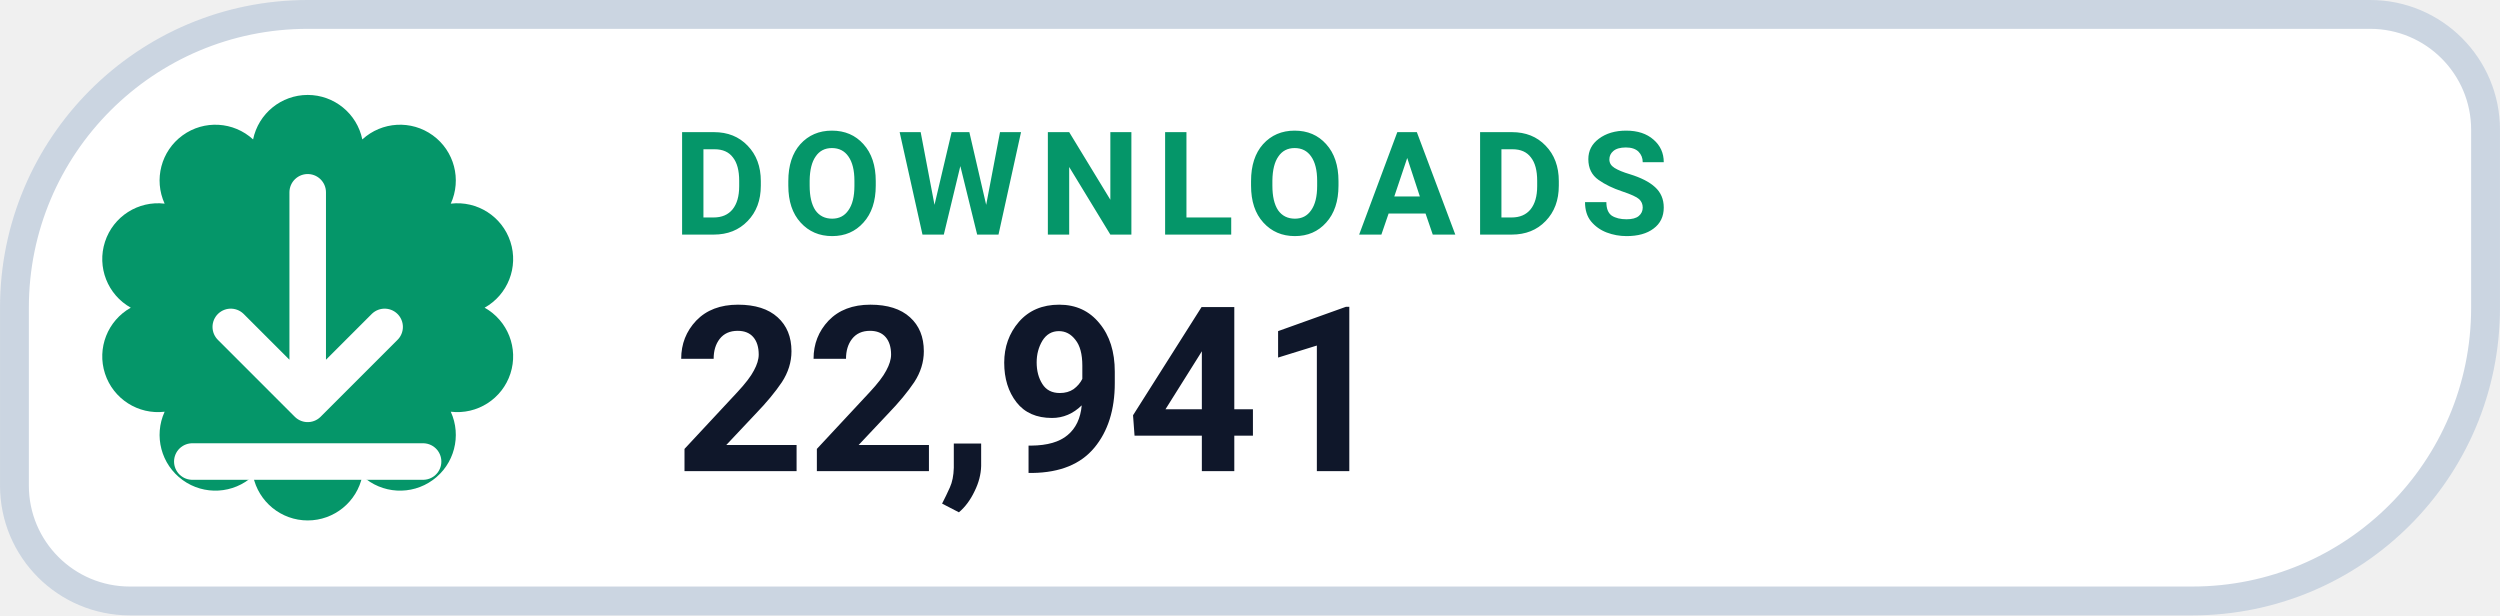
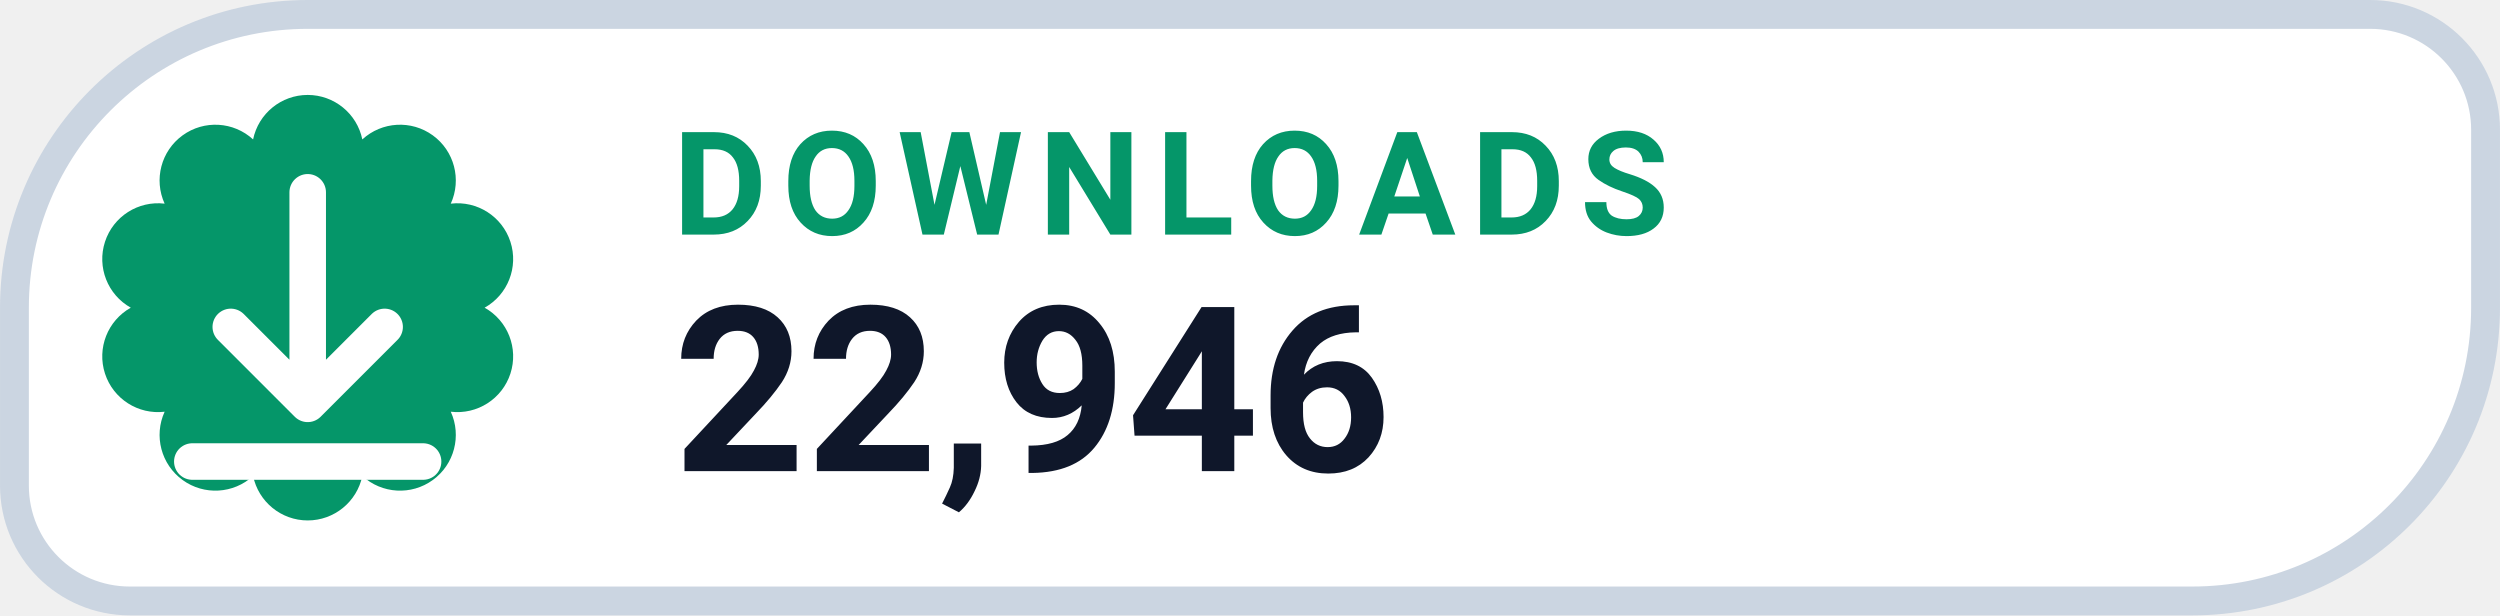
- <svg xmlns="http://www.w3.org/2000/svg" width="126" height="31.015" viewBox="0 0 130 32" role="img" aria-label="DOWNLOADS 22,941">
+ <svg xmlns="http://www.w3.org/2000/svg" width="126" height="31.015" viewBox="0 0 130 32" role="img" aria-label="DOWNLOADS 22,946">
  <path d="M 16.00 0.75 H 123.25 A 6.00 6.00 0 0 1 129.25 6.75 V 16.00 A 15.25 15.25 0 0 1 114.00 31.25 H 6.75 A 6.00 6.00 0 0 1 0.75 25.25 V 16.00 A 15.25 15.25 0 0 1 16.00 0.75 Z" fill="#FFFFFF" stroke="#CBD5E1" stroke-width="1.5" />
  <path d="M 13.16 7.25 A 2.90 2.90 0 0 1 18.84 7.25 A 2.90 2.90 0 0 1 23.44 10.59 A 2.90 2.90 0 0 1 25.20 16.00 A 2.90 2.90 0 0 1 23.44 21.41 A 2.90 2.90 0 0 1 18.84 24.75 A 2.90 2.90 0 0 1 13.16 24.75 A 2.90 2.90 0 0 1 8.56 21.41 A 2.90 2.90 0 0 1 6.80 16.00 A 2.90 2.90 0 0 1 8.56 10.59 A 2.90 2.90 0 0 1 13.16 7.25 Z" fill="#059669" />
  <g transform="translate(16 16)" style="color:#FFFFFF;">
    <path d="M0 -6 v11 m0 0 l4 -4 m-4 4 l-4 -4 M-6 8 h12" fill="none" stroke="currentColor" stroke-width="1.9" stroke-linecap="round" stroke-linejoin="round" />
  </g>
  <text x="35" y="12.2" fill="#059669" font-family="-apple-system,BlinkMacSystemFont,'Segoe UI',Roboto,Helvetica,Arial,sans-serif" font-size="7.5" font-weight="700" letter-spacing=".8">DOWNLOADS</text>
-   <text x="35" y="24.5" fill="#0F172A" font-family="-apple-system,BlinkMacSystemFont,'Segoe UI',Roboto,Helvetica,Arial,sans-serif" font-size="12" font-weight="750">22,941</text>
+   <text x="35" y="24.5" fill="#0F172A" font-family="-apple-system,BlinkMacSystemFont,'Segoe UI',Roboto,Helvetica,Arial,sans-serif" font-size="12" font-weight="750">22,946</text>
</svg>
